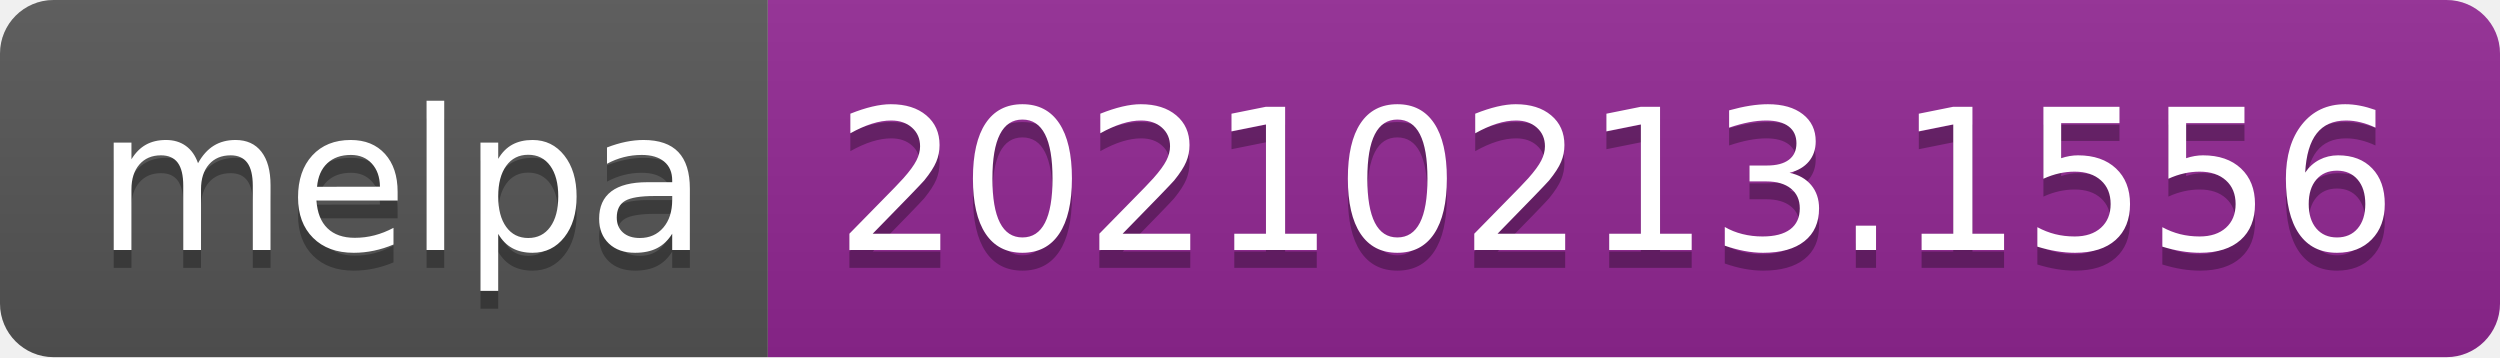
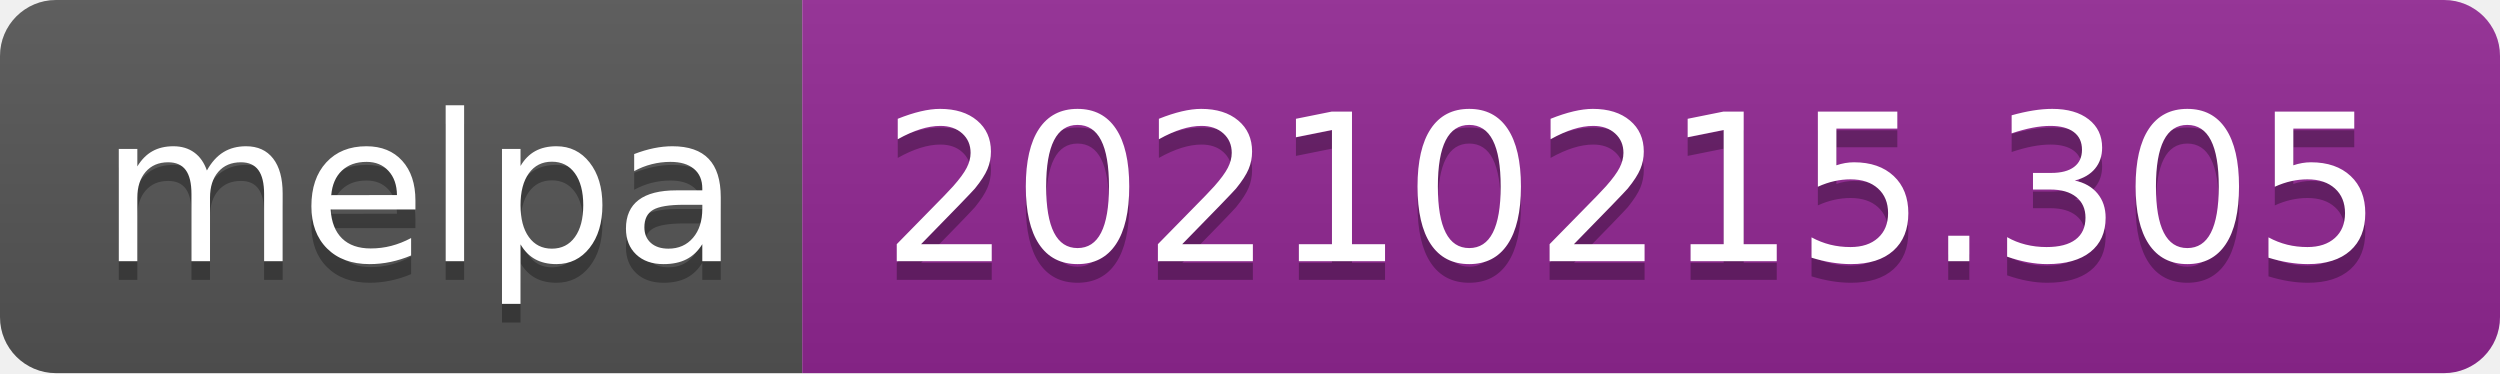
- <svg xmlns="http://www.w3.org/2000/svg" width="140" height="20" role="img" aria-label="melpa: 20210213.1556">
+ <svg xmlns="http://www.w3.org/2000/svg" width="134" height="20" role="img" aria-label="melpa: 20210215.305">
  <linearGradient id="s" x2="0" y2="100%">
    <stop offset="0" stop-color="#bbb" stop-opacity=".1" />
    <stop offset="1" stop-opacity=".1" />
  </linearGradient>
  <clipPath id="r">
-     <rect width="140" height="20" rx="3" fill="#fff" />
+     <rect width="134" height="20" rx="3" fill="#fff" />
  </clipPath>
  <g clip-path="url(#r)">
    <rect width="43" height="20" fill="#555" />
-     <rect x="43" width="97" height="20" fill="#922793" />
-     <rect width="140" height="20" fill="url(#s)" />
+     <rect x="43" width="91" height="20" fill="#922793" />
+     <rect width="134" height="20" fill="url(#s)" />
  </g>
  <g fill="#fff" text-anchor="middle" font-family="Verdana,Geneva,DejaVu Sans,sans-serif" text-rendering="geometricPrecision" font-size="110">
    <text aria-hidden="true" x="225" y="150" fill="#010101" fill-opacity=".3" transform="scale(.1)" textLength="330">melpa</text>
    <text x="225" y="140" transform="scale(.1)" fill="#fff" textLength="330">melpa</text>
-     <text aria-hidden="true" x="905" y="150" fill="#010101" fill-opacity=".3" transform="scale(.1)" textLength="870">20210213.1556</text>
-     <text x="905" y="140" transform="scale(.1)" fill="#fff" textLength="870">20210213.1556</text>
+     <text aria-hidden="true" x="875" y="150" fill="#010101" fill-opacity=".3" transform="scale(.1)" textLength="810">20210215.305</text>
+     <text x="875" y="140" transform="scale(.1)" fill="#fff" textLength="810">20210215.305</text>
  </g>
</svg>
